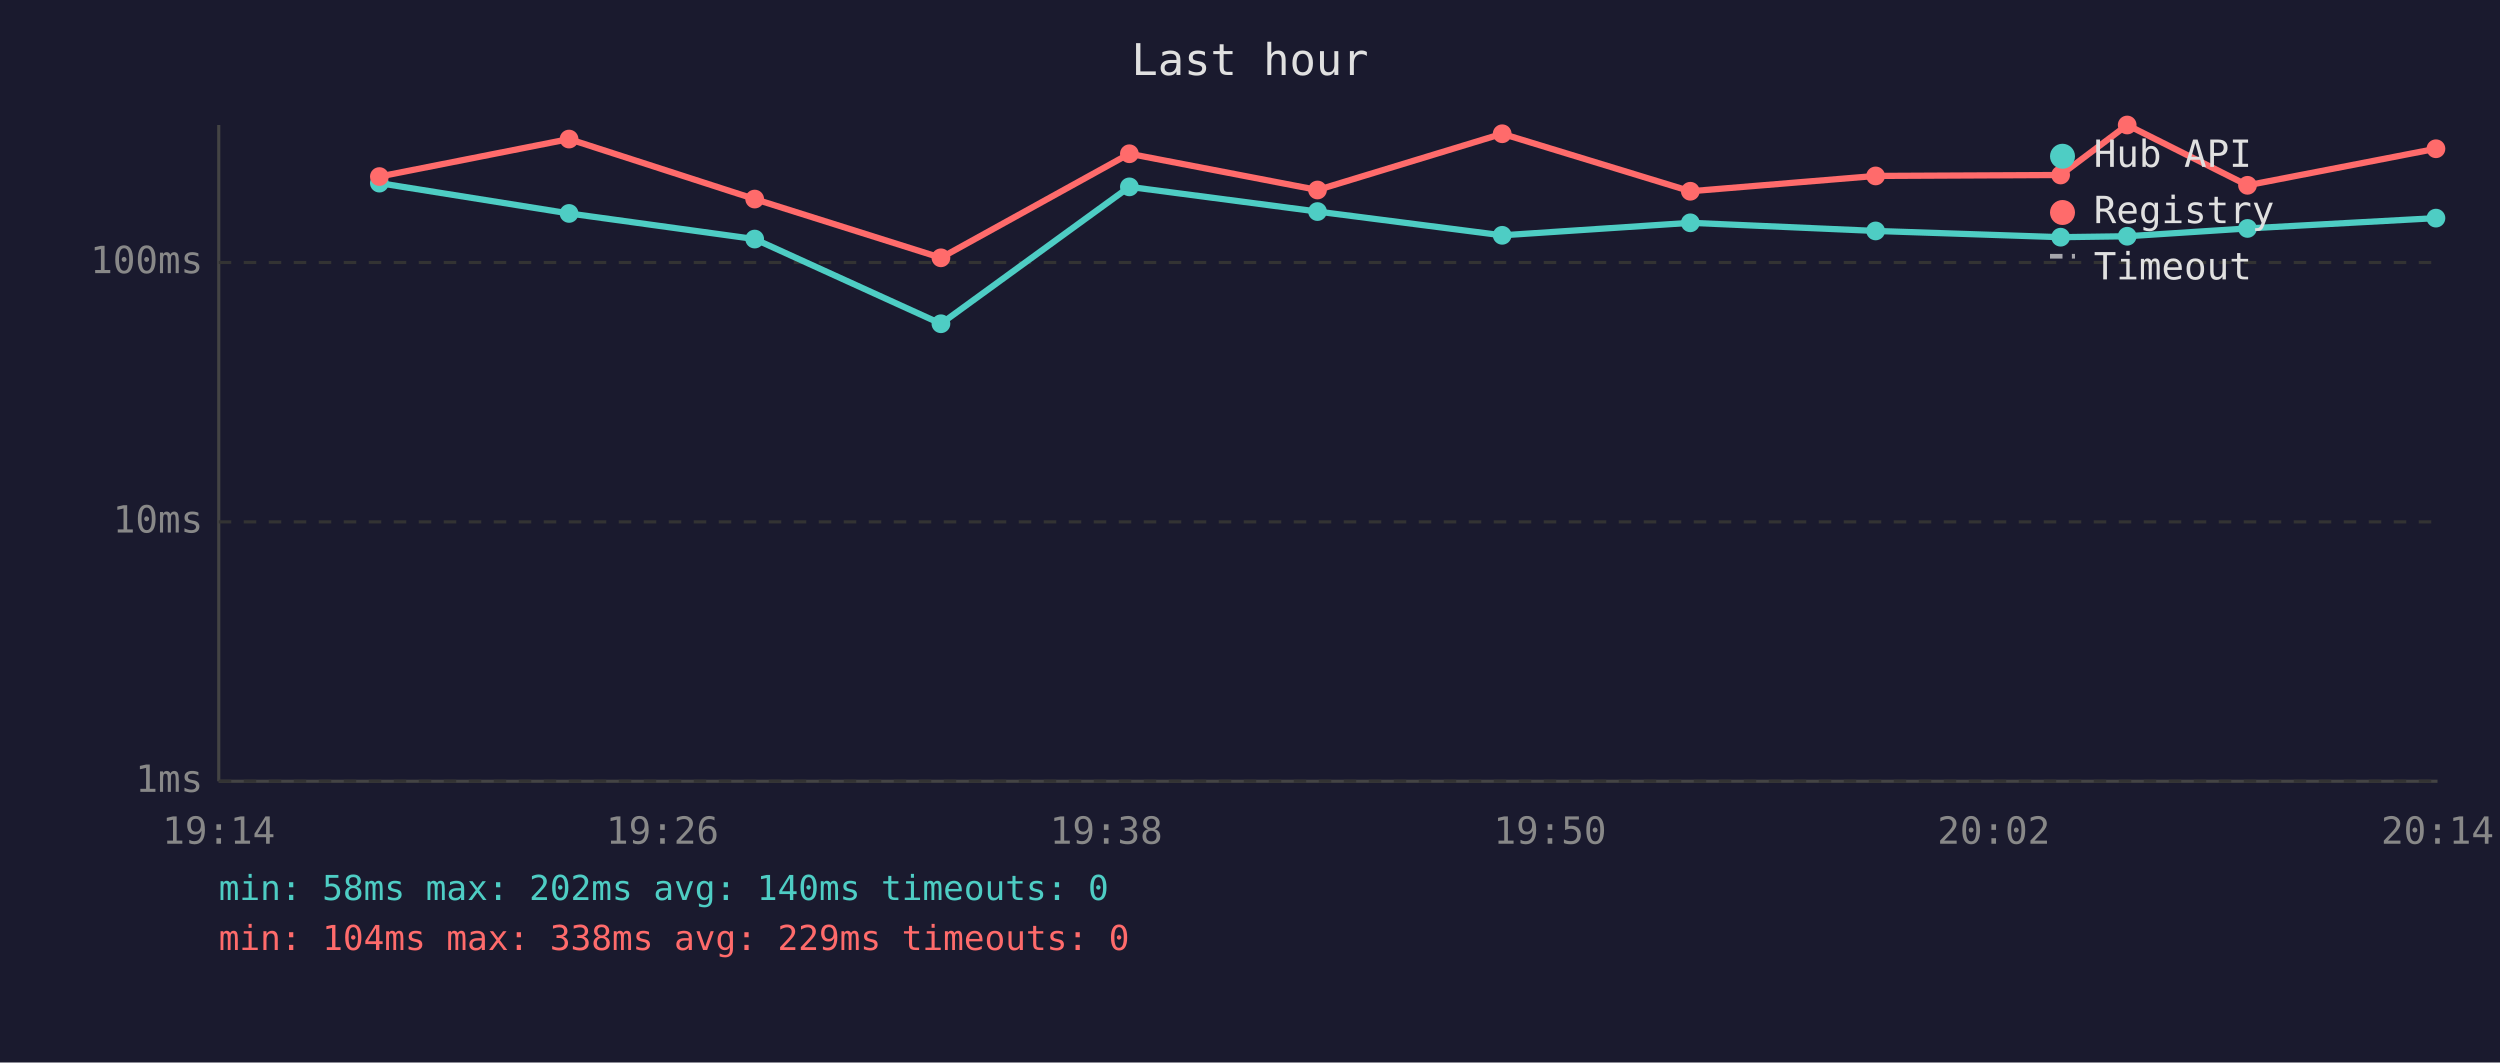
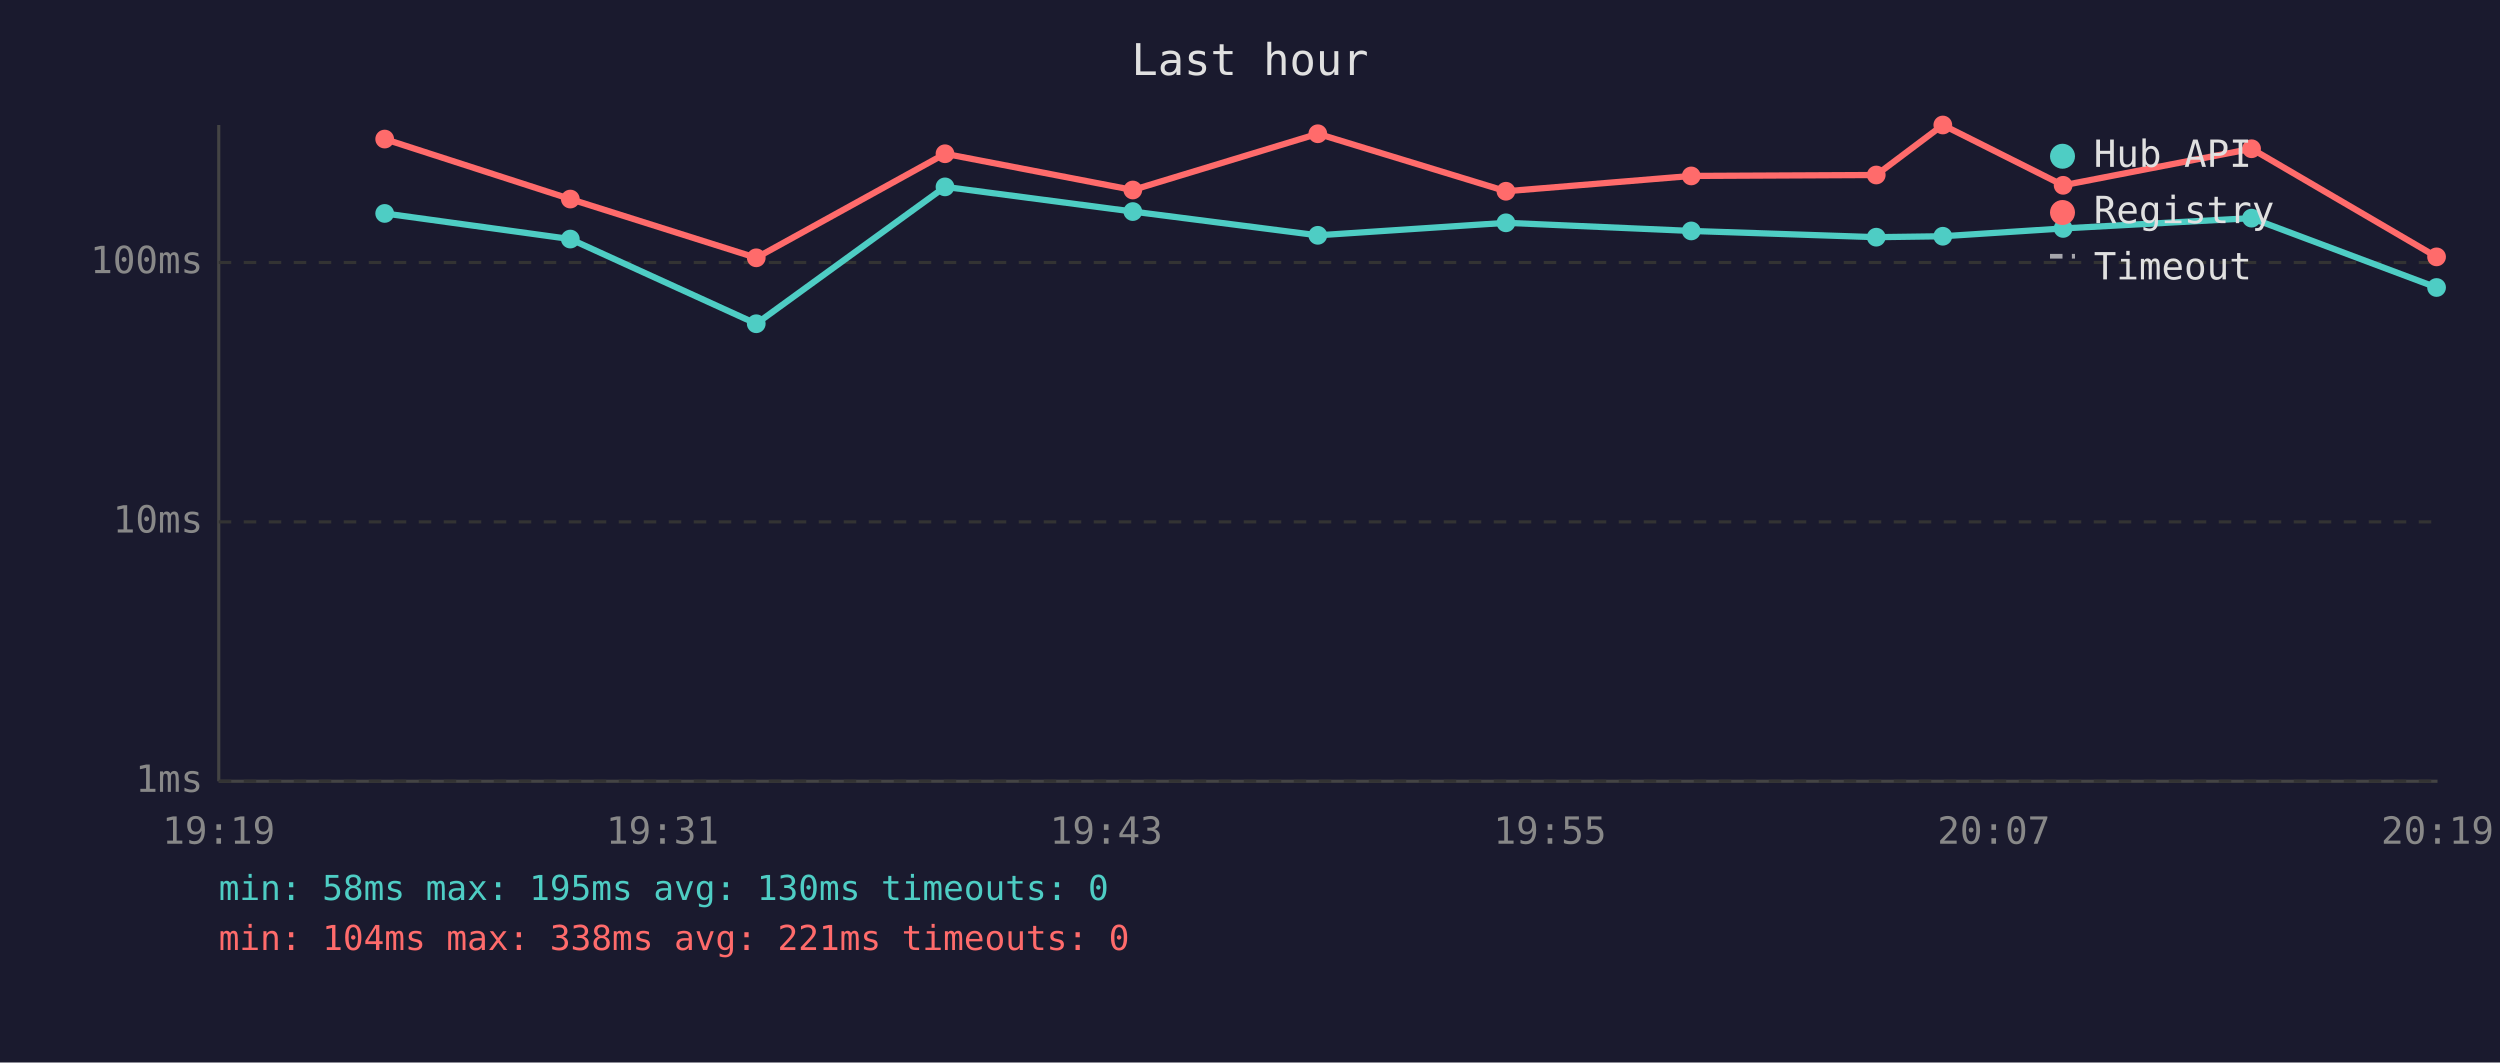
<svg xmlns="http://www.w3.org/2000/svg" viewBox="0 0 800 340" font-family="monospace" font-size="12">
  <rect width="800" height="340" fill="#1a1a2e" />
  <text x="400" y="24" fill="#e0e0e0" font-size="14" text-anchor="middle">Last hour</text>
  <line x1="70" y1="40" x2="70" y2="250" stroke="#444" stroke-width="1" />
  <line x1="70" y1="250" x2="780" y2="250" stroke="#444" stroke-width="1" />
  <line x1="70" y1="250" x2="780" y2="250" stroke="#333" stroke-width="1" stroke-dasharray="4" />
  <text x="65" y="250" fill="#888" text-anchor="end" dominant-baseline="middle">1ms</text>
  <line x1="70" y1="167" x2="780" y2="167" stroke="#333" stroke-width="1" stroke-dasharray="4" />
  <text x="65" y="167" fill="#888" text-anchor="end" dominant-baseline="middle">10ms</text>
  <line x1="70" y1="84" x2="780" y2="84" stroke="#333" stroke-width="1" stroke-dasharray="4" />
  <text x="65" y="84" fill="#888" text-anchor="end" dominant-baseline="middle">100ms</text>
-   <text x="70" y="270" fill="#888" text-anchor="middle">19:14</text>
-   <text x="212" y="270" fill="#888" text-anchor="middle">19:26</text>
-   <text x="354" y="270" fill="#888" text-anchor="middle">19:38</text>
-   <text x="496" y="270" fill="#888" text-anchor="middle">19:50</text>
-   <text x="638" y="270" fill="#888" text-anchor="middle">20:02</text>
-   <text x="780" y="270" fill="#888" text-anchor="middle">20:14</text>
-   <polyline points="121.4,58.6 182.1,68.3 241.5,76.5 301.1,103.6 361.4,59.8 421.6,67.7 480.7,75.3 540.9,71.3 600.2,73.9 659.4,75.9 680.7,75.6 719.2,73.1 779.5,69.8" fill="none" stroke="#4ecdc4" stroke-width="2" opacity="1" />
-   <circle cx="121.4" cy="58.6" r="3" fill="#4ecdc4" />
-   <circle cx="182.1" cy="68.3" r="3" fill="#4ecdc4" />
-   <circle cx="241.5" cy="76.5" r="3" fill="#4ecdc4" />
-   <circle cx="301.1" cy="103.6" r="3" fill="#4ecdc4" />
-   <circle cx="361.4" cy="59.8" r="3" fill="#4ecdc4" />
-   <circle cx="421.6" cy="67.7" r="3" fill="#4ecdc4" />
-   <circle cx="480.7" cy="75.3" r="3" fill="#4ecdc4" />
-   <circle cx="540.9" cy="71.3" r="3" fill="#4ecdc4" />
-   <circle cx="600.2" cy="73.9" r="3" fill="#4ecdc4" />
-   <circle cx="659.4" cy="75.9" r="3" fill="#4ecdc4" />
-   <circle cx="680.7" cy="75.6" r="3" fill="#4ecdc4" />
-   <circle cx="719.2" cy="73.1" r="3" fill="#4ecdc4" />
-   <circle cx="779.5" cy="69.8" r="3" fill="#4ecdc4" />
-   <polyline points="121.4,56.5 182.1,44.5 241.5,63.7 301.1,82.5 361.4,49.2 421.6,60.8 480.7,42.8 540.9,61.2 600.2,56.3 659.4,56.0 680.7,40.0 719.2,59.3 779.5,47.6" fill="none" stroke="#ff6b6b" stroke-width="2" opacity="1" />
-   <circle cx="121.4" cy="56.5" r="3" fill="#ff6b6b" />
-   <circle cx="182.1" cy="44.5" r="3" fill="#ff6b6b" />
-   <circle cx="241.5" cy="63.7" r="3" fill="#ff6b6b" />
-   <circle cx="301.1" cy="82.5" r="3" fill="#ff6b6b" />
-   <circle cx="361.4" cy="49.2" r="3" fill="#ff6b6b" />
-   <circle cx="421.6" cy="60.8" r="3" fill="#ff6b6b" />
-   <circle cx="480.7" cy="42.8" r="3" fill="#ff6b6b" />
-   <circle cx="540.9" cy="61.2" r="3" fill="#ff6b6b" />
-   <circle cx="600.2" cy="56.3" r="3" fill="#ff6b6b" />
-   <circle cx="659.4" cy="56.0" r="3" fill="#ff6b6b" />
-   <circle cx="680.7" cy="40.0" r="3" fill="#ff6b6b" />
-   <circle cx="719.2" cy="59.3" r="3" fill="#ff6b6b" />
-   <circle cx="779.5" cy="47.6" r="3" fill="#ff6b6b" />
+   <text x="70" y="270" fill="#888" text-anchor="middle">19:19</text>
+   <text x="212" y="270" fill="#888" text-anchor="middle">19:31</text>
+   <text x="354" y="270" fill="#888" text-anchor="middle">19:43</text>
+   <text x="496" y="270" fill="#888" text-anchor="middle">19:55</text>
+   <text x="638" y="270" fill="#888" text-anchor="middle">20:07</text>
+   <text x="780" y="270" fill="#888" text-anchor="middle">20:19</text>
+   <polyline points="123.1,68.3 182.5,76.5 242.0,103.6 302.4,59.8 362.5,67.7 421.7,75.3 481.9,71.3 541.2,73.9 600.4,75.9 621.7,75.6 660.2,73.1 720.5,69.8 779.7,92.0" fill="none" stroke="#4ecdc4" stroke-width="2" opacity="1" />
+   <circle cx="123.1" cy="68.3" r="3" fill="#4ecdc4" />
+   <circle cx="182.5" cy="76.5" r="3" fill="#4ecdc4" />
+   <circle cx="242.0" cy="103.6" r="3" fill="#4ecdc4" />
+   <circle cx="302.4" cy="59.8" r="3" fill="#4ecdc4" />
+   <circle cx="362.5" cy="67.7" r="3" fill="#4ecdc4" />
+   <circle cx="421.7" cy="75.3" r="3" fill="#4ecdc4" />
+   <circle cx="481.9" cy="71.3" r="3" fill="#4ecdc4" />
+   <circle cx="541.2" cy="73.9" r="3" fill="#4ecdc4" />
+   <circle cx="600.4" cy="75.9" r="3" fill="#4ecdc4" />
+   <circle cx="621.7" cy="75.6" r="3" fill="#4ecdc4" />
+   <circle cx="660.2" cy="73.1" r="3" fill="#4ecdc4" />
+   <circle cx="720.5" cy="69.8" r="3" fill="#4ecdc4" />
+   <circle cx="779.7" cy="92.0" r="3" fill="#4ecdc4" />
+   <polyline points="123.1,44.5 182.5,63.7 242.0,82.5 302.4,49.2 362.5,60.8 421.7,42.8 481.9,61.2 541.2,56.3 600.4,56.0 621.7,40.0 660.2,59.3 720.5,47.6 779.7,82.2" fill="none" stroke="#ff6b6b" stroke-width="2" opacity="1" />
+   <circle cx="123.1" cy="44.5" r="3" fill="#ff6b6b" />
+   <circle cx="182.5" cy="63.7" r="3" fill="#ff6b6b" />
+   <circle cx="242.0" cy="82.5" r="3" fill="#ff6b6b" />
+   <circle cx="302.4" cy="49.2" r="3" fill="#ff6b6b" />
+   <circle cx="362.5" cy="60.8" r="3" fill="#ff6b6b" />
+   <circle cx="421.7" cy="42.8" r="3" fill="#ff6b6b" />
+   <circle cx="481.9" cy="61.2" r="3" fill="#ff6b6b" />
+   <circle cx="541.2" cy="56.3" r="3" fill="#ff6b6b" />
+   <circle cx="600.4" cy="56.0" r="3" fill="#ff6b6b" />
+   <circle cx="621.7" cy="40.0" r="3" fill="#ff6b6b" />
+   <circle cx="660.2" cy="59.3" r="3" fill="#ff6b6b" />
+   <circle cx="720.5" cy="47.6" r="3" fill="#ff6b6b" />
+   <circle cx="779.7" cy="82.2" r="3" fill="#ff6b6b" />
  <circle cx="660" cy="50" r="4" fill="#4ecdc4" />
  <text x="670" y="50" fill="#e0e0e0" dominant-baseline="middle">Hub API</text>
  <circle cx="660" cy="68" r="4" fill="#ff6b6b" />
  <text x="670" y="68" fill="#e0e0e0" dominant-baseline="middle">Registry</text>
  <line x1="656" y1="82" x2="664" y2="82" stroke="#e0e0e0" stroke-width="1.5" stroke-dasharray="4,3" opacity="0.7" />
  <text x="670" y="86" fill="#e0e0e0" dominant-baseline="middle">Timeout</text>
-   <text x="70" y="288" fill="#4ecdc4" font-size="11">min: 58ms  max: 202ms  avg: 140ms  timeouts: 0</text>
-   <text x="70" y="304" fill="#ff6b6b" font-size="11">min: 104ms  max: 338ms  avg: 229ms  timeouts: 0</text>
+   <text x="70" y="288" fill="#4ecdc4" font-size="11">min: 58ms  max: 195ms  avg: 130ms  timeouts: 0</text>
+   <text x="70" y="304" fill="#ff6b6b" font-size="11">min: 104ms  max: 338ms  avg: 221ms  timeouts: 0</text>
</svg>
